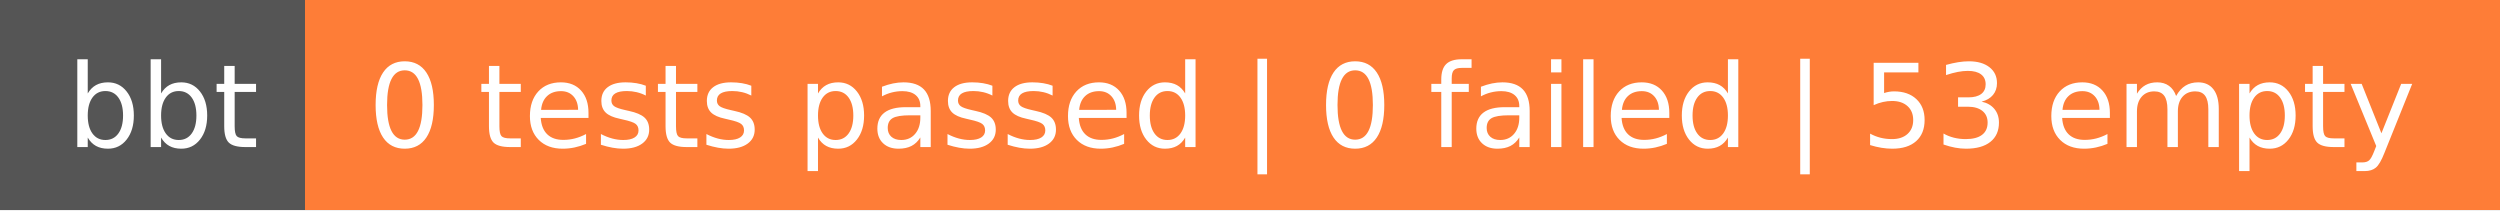
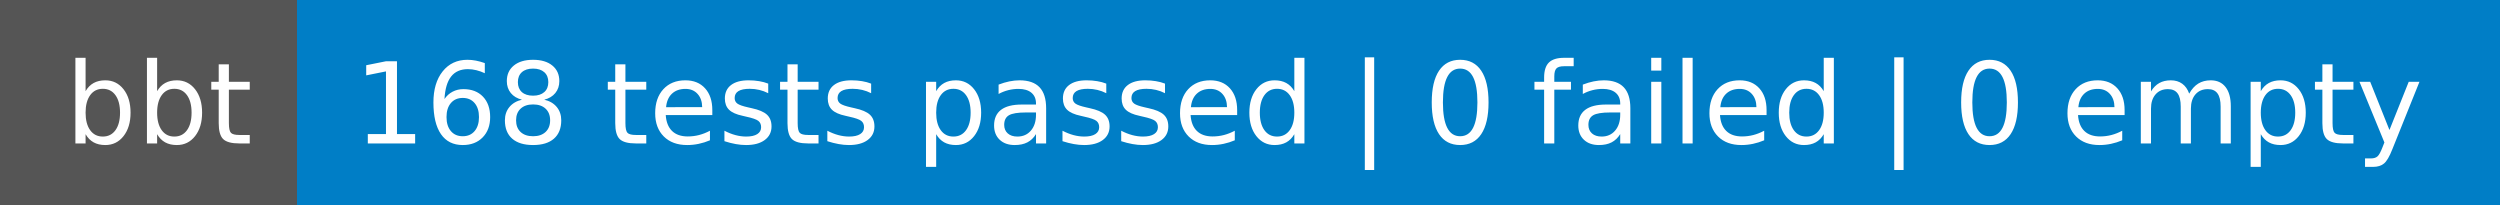
- <svg xmlns="http://www.w3.org/2000/svg" width="238" height="20" role="img" aria-label="bbt: 0 tests passed | 0 failed | 53 empty">
+ <svg xmlns="http://www.w3.org/2000/svg" width="244" height="20" role="img" aria-label="bbt: 168 tests passed | 0 failed | 0 empty">
  <g shape-rendering="crispEdges">
    <rect width="29" height="20" fill="#555" />
-     <rect x="29" width="209" height="20" fill="#fe7d37" />
+     <rect x="29" width="215" height="20" fill="#007ec6" />
  </g>
  <g fill="#fff" text-anchor="middle" font-family="Verdana,Geneva,DejaVu Sans,sans-serif" text-rendering="geometricPrecision" font-size="110">
    <text x="155" y="140" transform="scale(.1)" fill="#fff" textLength="190">bbt</text>
-     <text x="1325" y="140" transform="scale(.1)" fill="#fff" textLength="1990">0 tests passed | 0 failed | 53 empty</text>
+     <text x="1355" y="140" transform="scale(.1)" fill="#fff" textLength="2050">168 tests passed | 0 failed | 0 empty</text>
  </g>
</svg>
